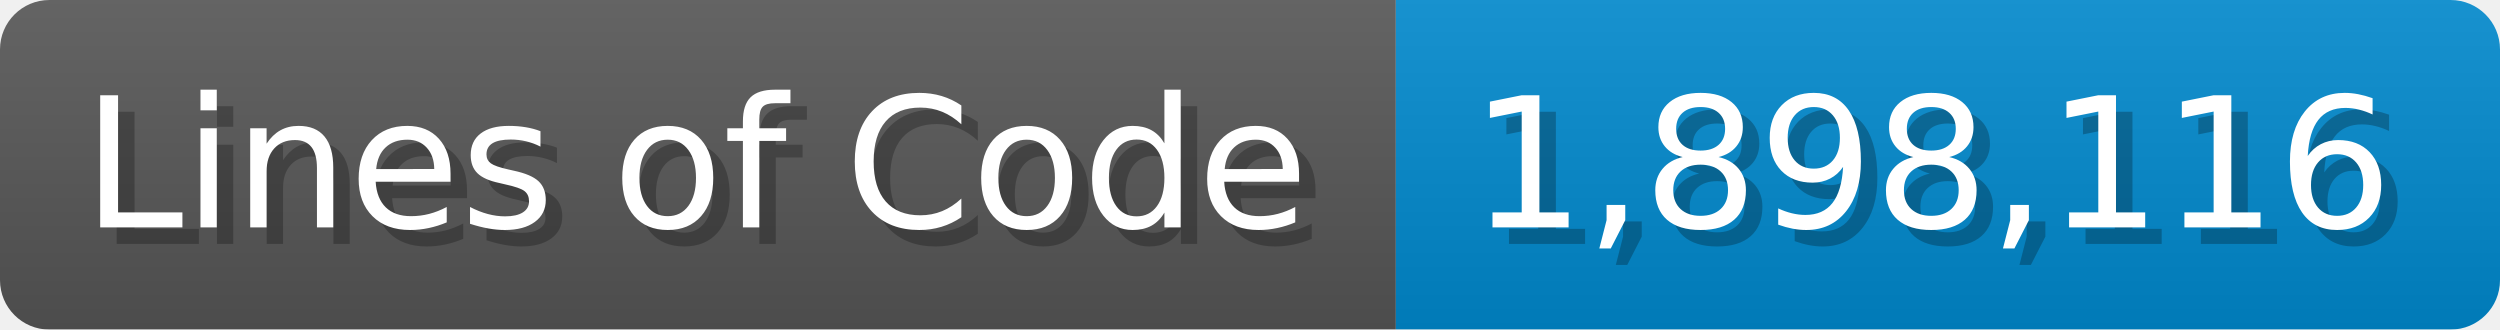
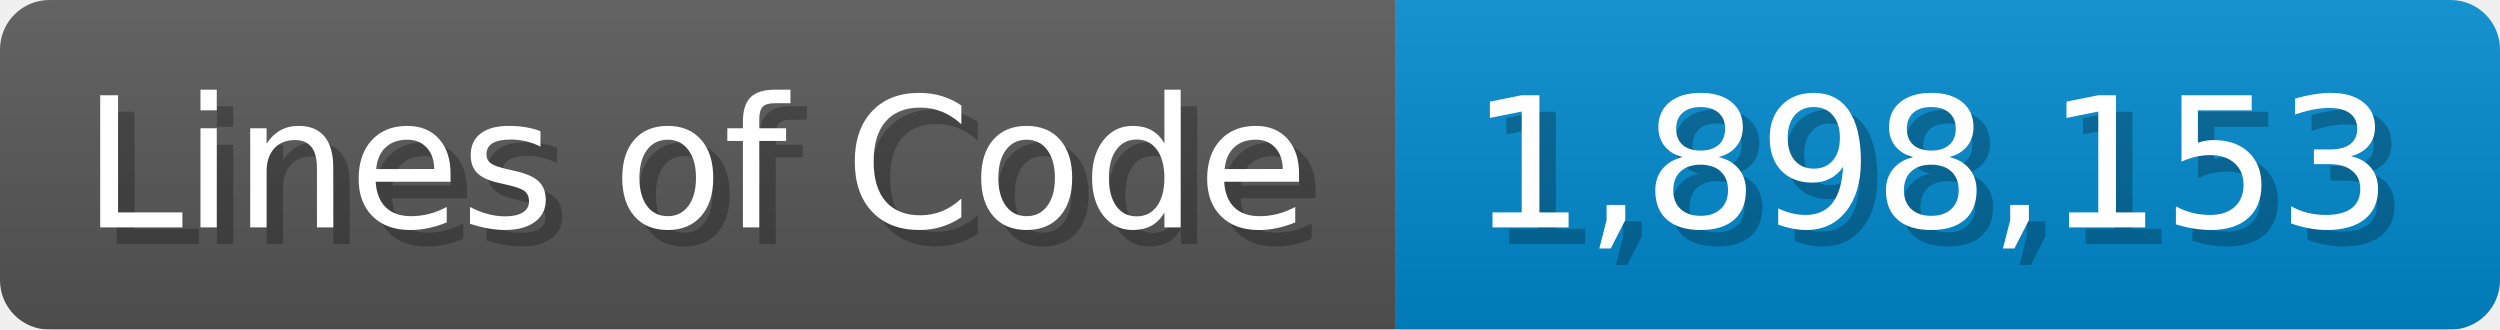
<svg xmlns="http://www.w3.org/2000/svg" width="151.7" height="20" viewBox="0 0 1517 200">
  <linearGradient id="a" x2="0" y2="100%">
    <stop offset="0" stop-opacity=".1" stop-color="#EEE" />
    <stop offset="1" stop-opacity=".1" />
  </linearGradient>
  <mask id="m">
    <rect width="1517" height="200" rx="30" fill="#FFF" />
  </mask>
  <g mask="url(#m)">
    <rect width="847" height="200" fill="#555" />
    <rect width="670" height="200" fill="#08C" x="847" />
    <rect width="1517" height="200" fill="url(#a)" />
  </g>
  <g fill="#fff" text-anchor="start" font-family="Verdana,DejaVu Sans,sans-serif" font-size="110">
    <text x="60" y="148" textLength="747" fill="#000" opacity="0.25">Lines of Code</text>
    <text x="50" y="138" textLength="747">Lines of Code</text>
-     <text x="902" y="148" textLength="570" fill="#000" opacity="0.25">1,898,116</text>
-     <text x="892" y="138" textLength="570">1,898,116</text>
+     <text x="902" y="148" textLength="570" fill="#000" opacity="0.25">1,898,153</text>
+     <text x="892" y="138" textLength="570">1,898,153</text>
  </g>
</svg>
